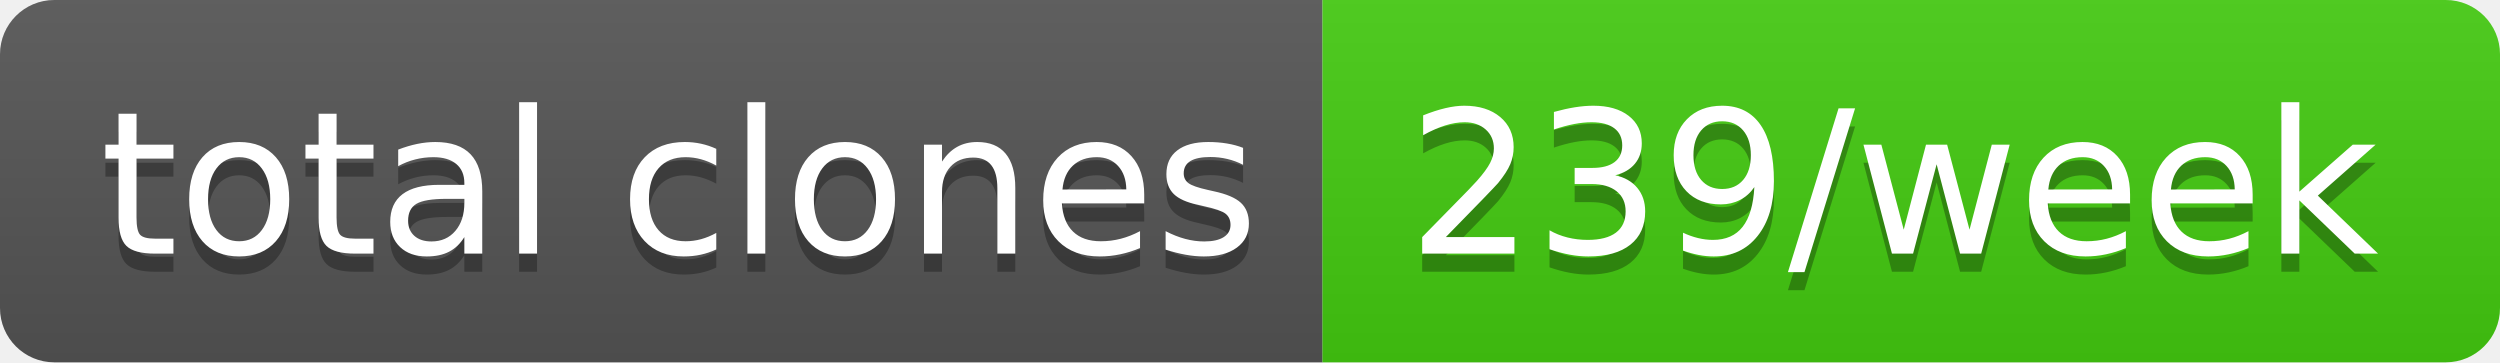
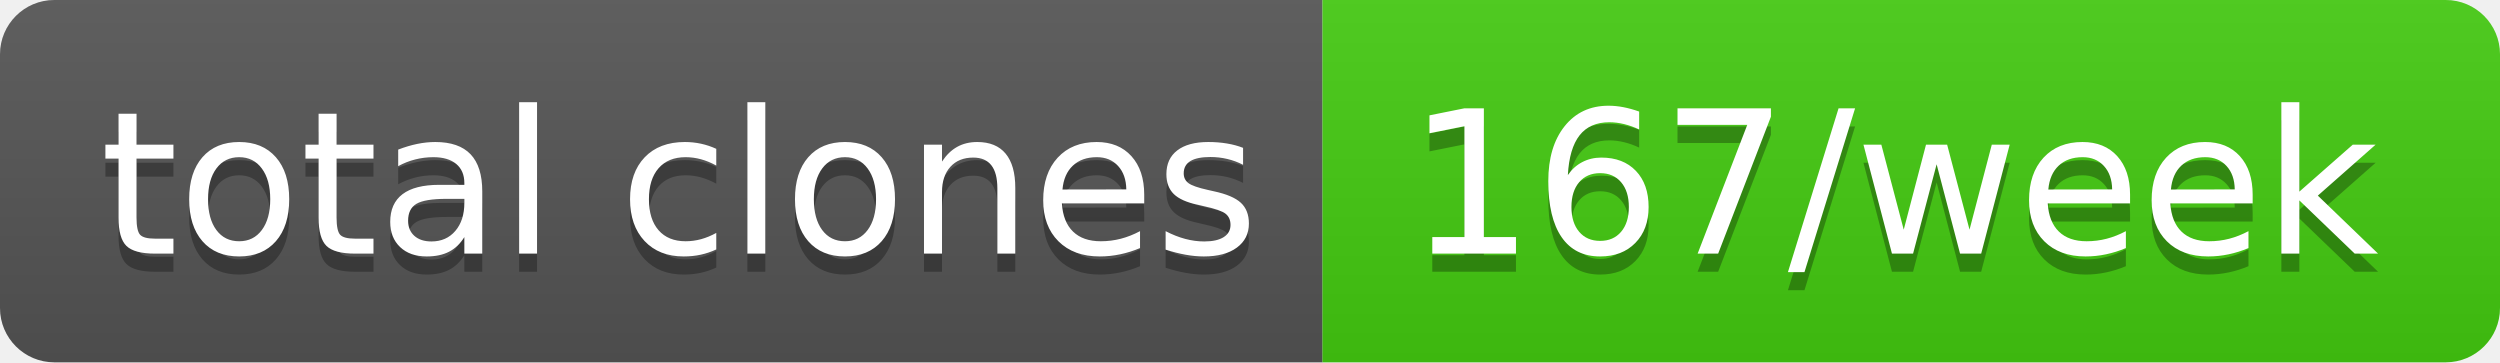
- <svg xmlns="http://www.w3.org/2000/svg" width="138" height="20" role="img" aria-label="total clones: 239/week">
+ <svg xmlns="http://www.w3.org/2000/svg" width="138" height="20" role="img" aria-label="total clones: 167/week">
  <linearGradient id="s" x2="0" y2="100%">
    <stop offset="0" stop-color="#bbb" stop-opacity=".1" />
    <stop offset="1" stop-opacity=".1" />
  </linearGradient>
  <clipPath id="r">
    <rect width="138" height="20" rx="3" fill="#fff" />
  </clipPath>
  <g clip-path="url(#r)">
    <rect width="73" height="20" fill="#555" />
    <rect x="73" width="65" height="20" fill="#4c1" />
    <rect width="138" height="20" fill="url(#s)" />
  </g>
  <g fill="#fff" text-anchor="middle" font-family="Verdana,Geneva,DejaVu Sans,sans-serif" text-rendering="geometricPrecision" font-size="110">
    <text aria-hidden="true" x="375" y="150" fill="#010101" fill-opacity=".3" transform="scale(.1)" textLength="630">total clones</text>
    <text x="375" y="140" transform="scale(.1)" fill="#fff" textLength="630">total clones</text>
-     <text aria-hidden="true" x="1045" y="150" fill="#010101" fill-opacity=".3" transform="scale(.1)" textLength="550">239/week</text>
-     <text x="1045" y="140" transform="scale(.1)" fill="#fff" textLength="550">239/week</text>
+     <text aria-hidden="true" x="1045" y="150" fill="#010101" fill-opacity=".3" transform="scale(.1)" textLength="550">167/week</text>
+     <text x="1045" y="140" transform="scale(.1)" fill="#fff" textLength="550">167/week</text>
  </g>
</svg>
